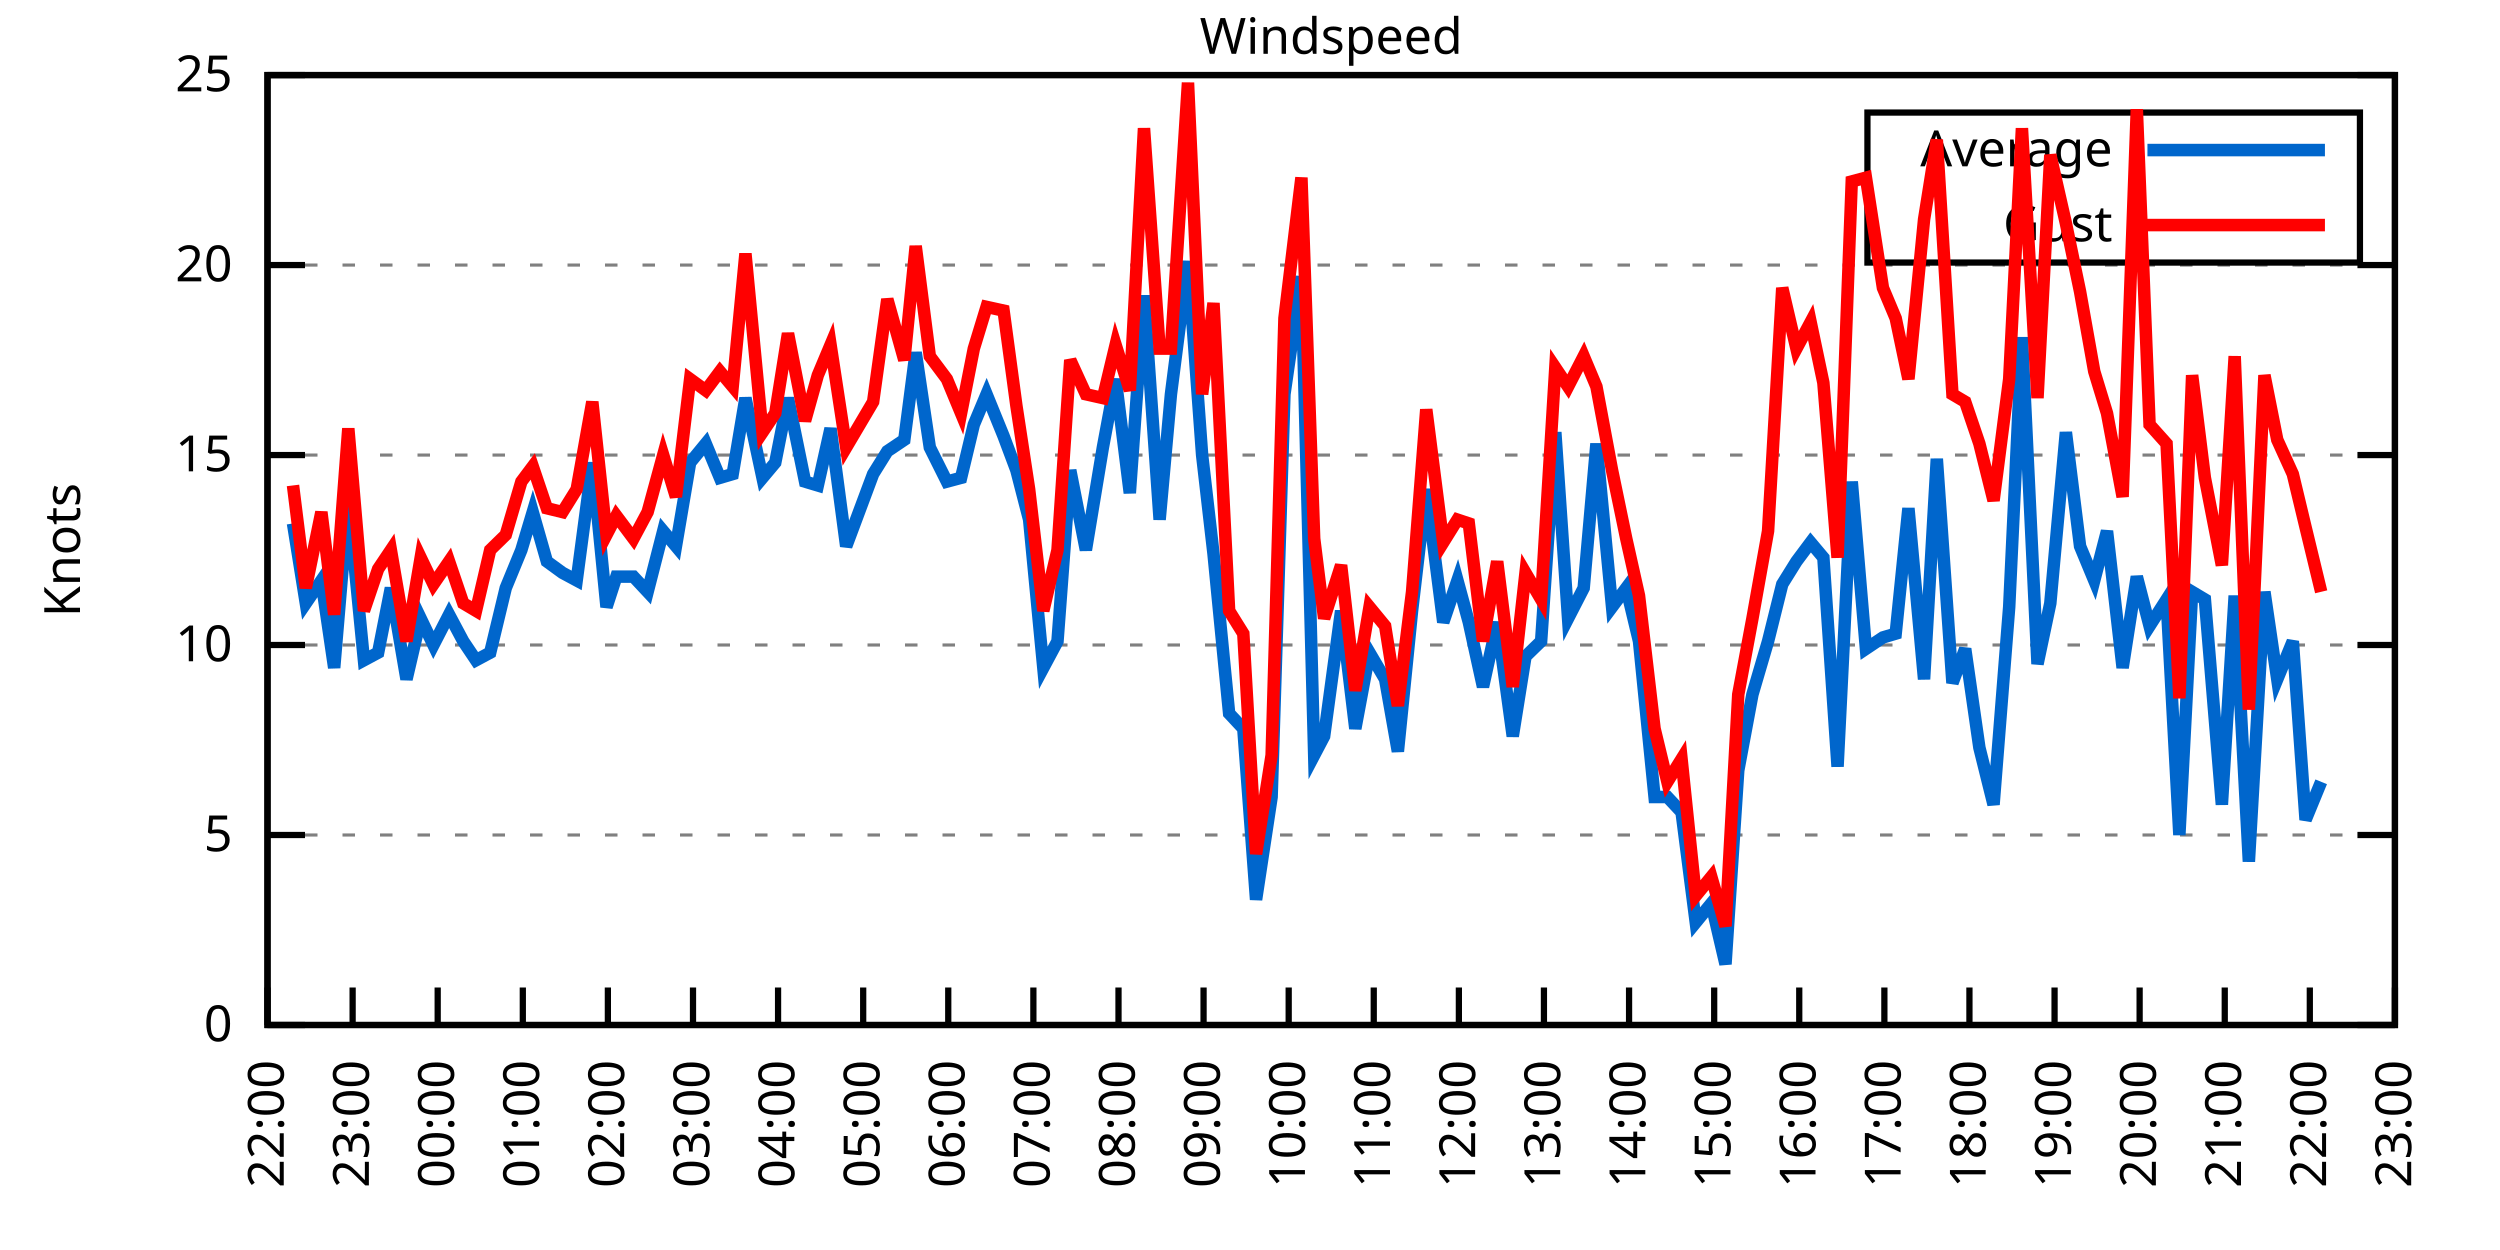
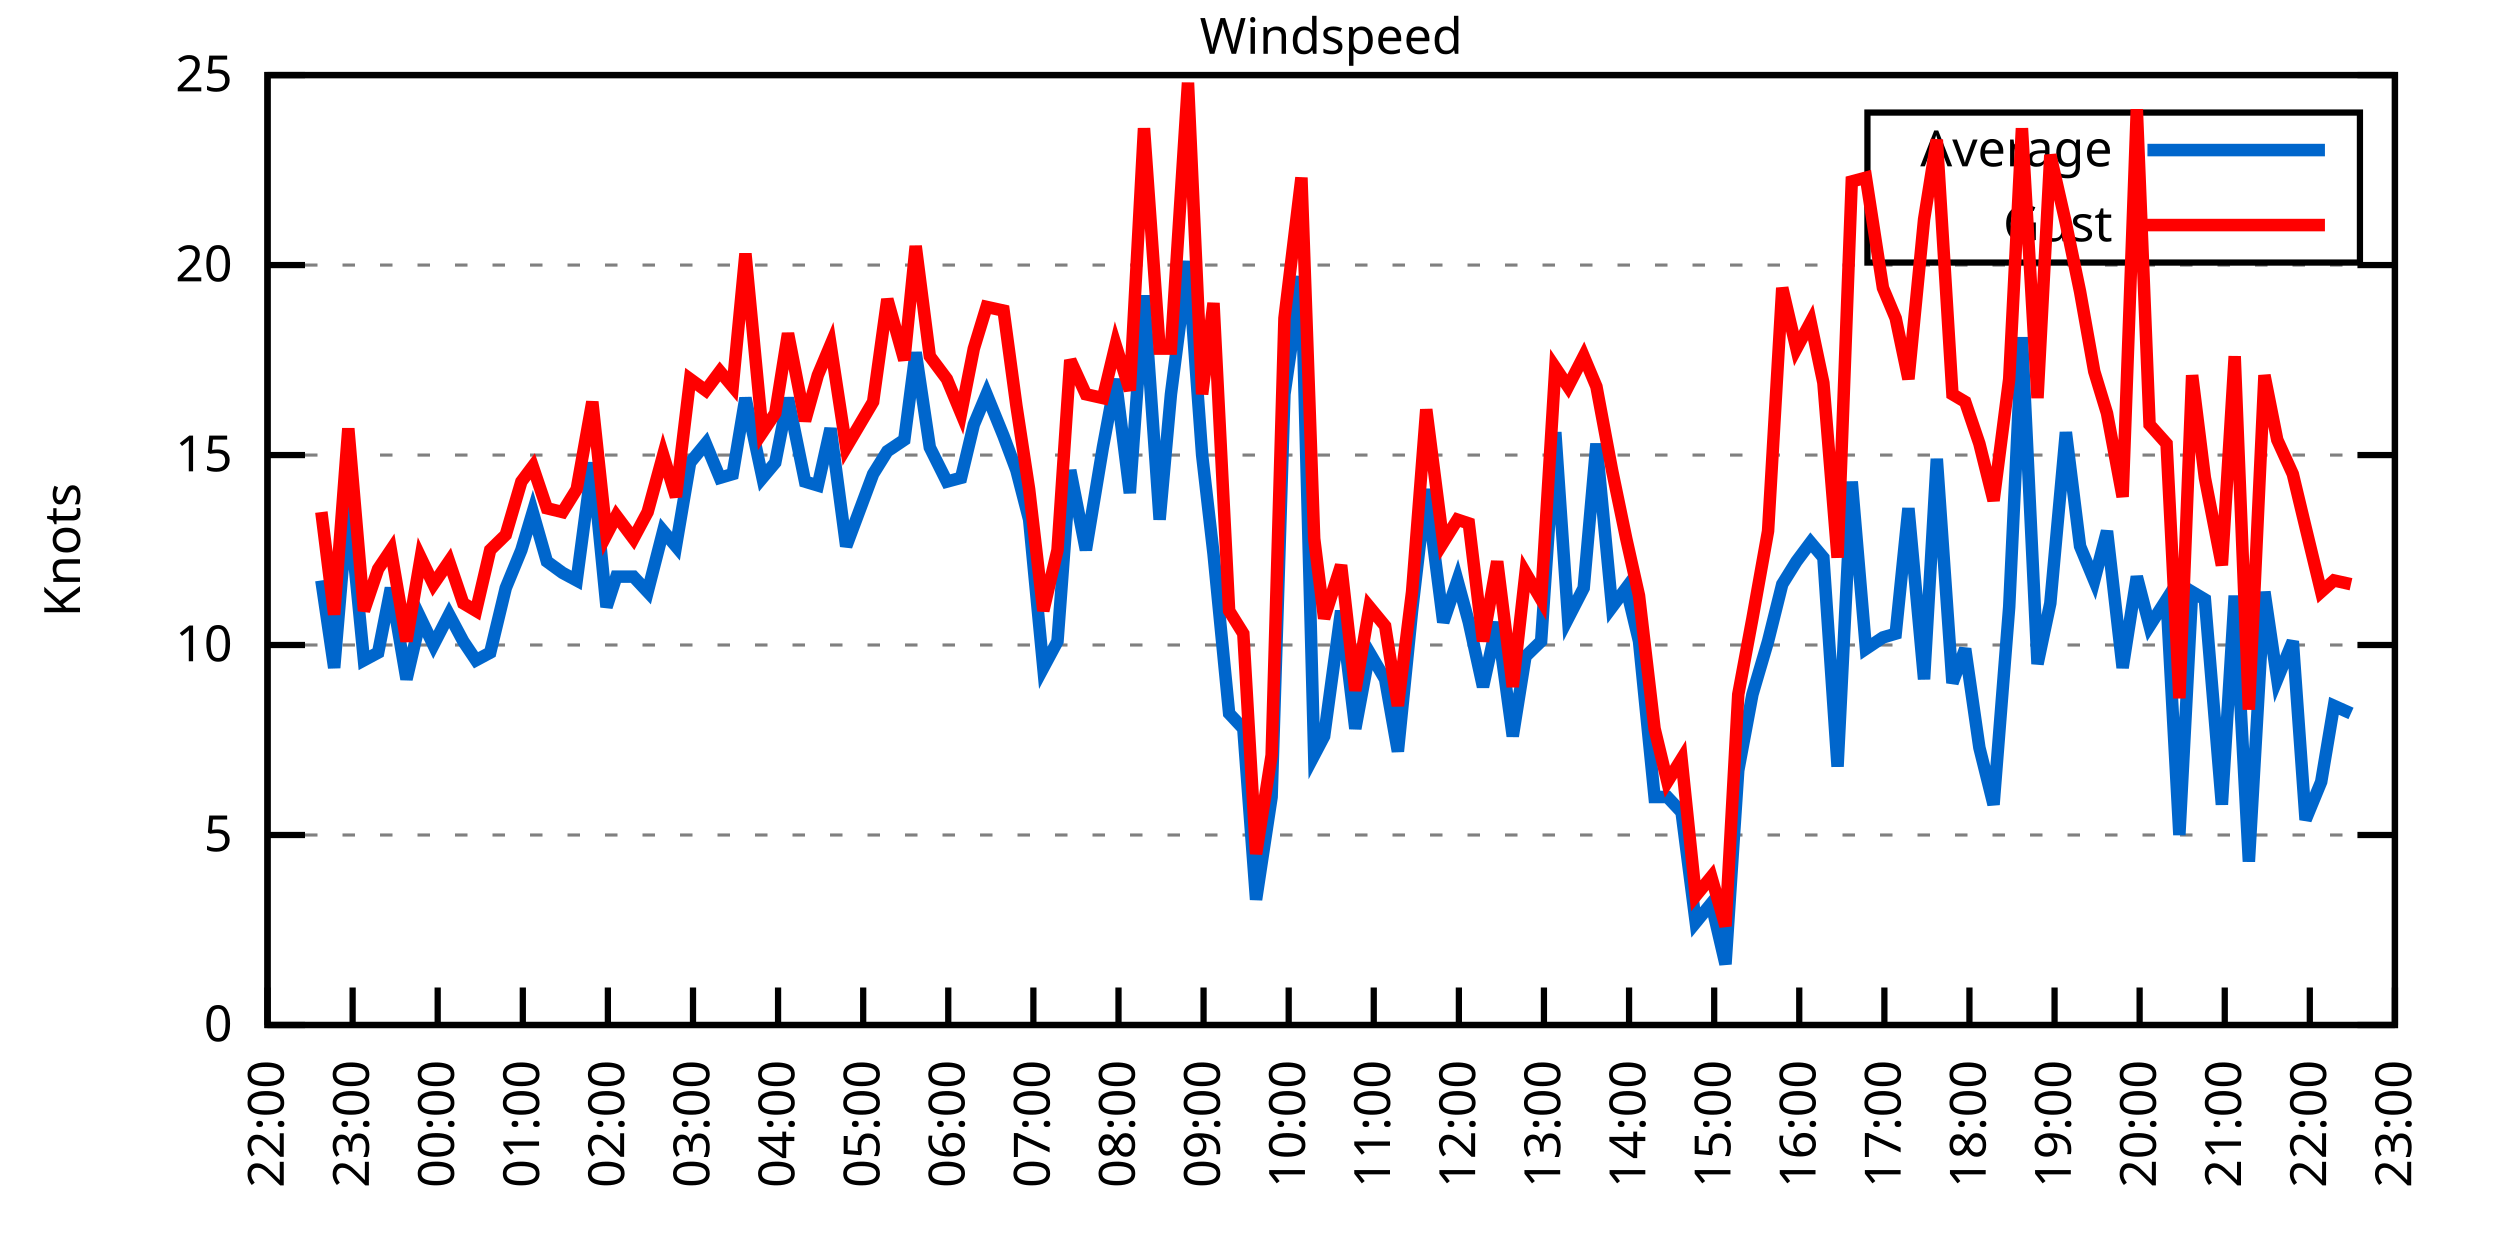
<svg xmlns="http://www.w3.org/2000/svg" xmlns:xlink="http://www.w3.org/1999/xlink" width="400" height="200" viewBox="0 0 400 200">
  <g id="gnuplot_canvas">
    <rect x="0" y="0" width="400" height="200" fill="none" />
    <defs>
      <circle id="gpDot" r="0.5" stroke-width="0.5" stroke="currentColor" />
      <path id="gpPt0" stroke-width="0.333" stroke="currentColor" d="M-1,0 h2 M0,-1 v2" />
      <path id="gpPt1" stroke-width="0.333" stroke="currentColor" d="M-1,-1 L1,1 M1,-1 L-1,1" />
      <path id="gpPt2" stroke-width="0.333" stroke="currentColor" d="M-1,0 L1,0 M0,-1 L0,1 M-1,-1 L1,1 M-1,1 L1,-1" />
      <rect id="gpPt3" stroke-width="0.333" stroke="currentColor" x="-1" y="-1" width="2" height="2" />
      <rect id="gpPt4" stroke-width="0.333" stroke="currentColor" fill="currentColor" x="-1" y="-1" width="2" height="2" />
      <circle id="gpPt5" stroke-width="0.333" stroke="currentColor" cx="0" cy="0" r="1" />
      <use xlink:href="#gpPt5" id="gpPt6" fill="currentColor" stroke="none" />
      <path id="gpPt7" stroke-width="0.333" stroke="currentColor" d="M0,-1.33 L-1.33,0.67 L1.33,0.67 z" />
      <use xlink:href="#gpPt7" id="gpPt8" fill="currentColor" stroke="none" />
      <use xlink:href="#gpPt7" id="gpPt9" stroke="currentColor" transform="rotate(180)" />
      <use xlink:href="#gpPt9" id="gpPt10" fill="currentColor" stroke="none" />
      <use xlink:href="#gpPt3" id="gpPt11" stroke="currentColor" transform="rotate(45)" />
      <use xlink:href="#gpPt11" id="gpPt12" fill="currentColor" stroke="none" />
      <path id="gpPt13" stroke-width="0.333" stroke="currentColor" d="M0,1.330 L1.265,0.411 L0.782,-1.067 L-0.782,-1.076 L-1.265,0.411 z" />
      <use xlink:href="#gpPt13" id="gpPt14" fill="currentColor" stroke="none" />
      <filter id="textbox" filterUnits="objectBoundingBox" x="0" y="0" height="1" width="1">
        <feFlood flood-color="white" flood-opacity="1" result="bgnd" />
        <feComposite in="SourceGraphic" in2="bgnd" operator="atop" />
      </filter>
      <filter id="greybox" filterUnits="objectBoundingBox" x="0" y="0" height="1" width="1">
        <feFlood flood-color="lightgrey" flood-opacity="1" result="grey" />
        <feComposite in="SourceGraphic" in2="grey" operator="atop" />
      </filter>
    </defs>
    <g fill="none" color="white" stroke="currentColor" stroke-width="1.00" stroke-linecap="butt" stroke-linejoin="miter">
</g>
    <g fill="none" color="black" stroke="currentColor" stroke-width="1.00" stroke-linecap="butt" stroke-linejoin="miter">
      <g stroke="none" shape-rendering="crispEdges">
        <polygon fill="rgb(255, 255, 255)" points="42.80,164.00 383.18,164.00 383.18,12.02 42.80,12.02 " />
      </g>
    </g>
    <g fill="none" color="black" stroke="currentColor" stroke-width="1.00" stroke-linecap="butt" stroke-linejoin="miter">
</g>
    <g fill="none" color="black" stroke="black" stroke-width="0.50" stroke-linecap="butt" stroke-linejoin="miter">
</g>
    <g fill="none" color="gray" stroke="currentColor" stroke-width="0.50" stroke-linecap="butt" stroke-linejoin="miter">
      <path stroke="gray" stroke-dasharray="2,4" class="gridline" d="M42.80,164.00 L383.19,164.00  " />
    </g>
    <g fill="none" color="gray" stroke="gray" stroke-width="1.00" stroke-linecap="butt" stroke-linejoin="miter">
</g>
    <g fill="none" color="black" stroke="currentColor" stroke-width="1.00" stroke-linecap="butt" stroke-linejoin="miter">
      <path stroke="black" d="M42.80,164.00 L48.80,164.00 M383.19,164.00 L377.19,164.00  " />
      <g transform="translate(37.20,166.60)" stroke="none" fill="black" font-family="Sans" font-size="8.00" text-anchor="end">
        <text>
          <tspan font-family="Sans"> 0</tspan>
        </text>
      </g>
    </g>
    <g fill="none" color="black" stroke="currentColor" stroke-width="1.00" stroke-linecap="butt" stroke-linejoin="miter">
</g>
    <g fill="none" color="black" stroke="black" stroke-width="0.50" stroke-linecap="butt" stroke-linejoin="miter">
</g>
    <g fill="none" color="gray" stroke="currentColor" stroke-width="0.50" stroke-linecap="butt" stroke-linejoin="miter">
      <path stroke="gray" stroke-dasharray="2,4" class="gridline" d="M42.80,133.60 L383.19,133.60  " />
    </g>
    <g fill="none" color="gray" stroke="gray" stroke-width="1.00" stroke-linecap="butt" stroke-linejoin="miter">
</g>
    <g fill="none" color="black" stroke="currentColor" stroke-width="1.00" stroke-linecap="butt" stroke-linejoin="miter">
      <path stroke="black" d="M42.80,133.60 L48.80,133.60 M383.19,133.60 L377.19,133.60  " />
      <g transform="translate(37.20,136.20)" stroke="none" fill="black" font-family="Sans" font-size="8.00" text-anchor="end">
        <text>
          <tspan font-family="Sans"> 5</tspan>
        </text>
      </g>
    </g>
    <g fill="none" color="black" stroke="currentColor" stroke-width="1.00" stroke-linecap="butt" stroke-linejoin="miter">
</g>
    <g fill="none" color="black" stroke="black" stroke-width="0.50" stroke-linecap="butt" stroke-linejoin="miter">
</g>
    <g fill="none" color="gray" stroke="currentColor" stroke-width="0.50" stroke-linecap="butt" stroke-linejoin="miter">
      <path stroke="gray" stroke-dasharray="2,4" class="gridline" d="M42.80,103.20 L383.19,103.20  " />
    </g>
    <g fill="none" color="gray" stroke="gray" stroke-width="1.00" stroke-linecap="butt" stroke-linejoin="miter">
</g>
    <g fill="none" color="black" stroke="currentColor" stroke-width="1.00" stroke-linecap="butt" stroke-linejoin="miter">
      <path stroke="black" d="M42.80,103.20 L48.80,103.20 M383.19,103.20 L377.19,103.20  " />
      <g transform="translate(37.20,105.80)" stroke="none" fill="black" font-family="Sans" font-size="8.00" text-anchor="end">
        <text>
          <tspan font-family="Sans"> 10</tspan>
        </text>
      </g>
    </g>
    <g fill="none" color="black" stroke="currentColor" stroke-width="1.00" stroke-linecap="butt" stroke-linejoin="miter">
</g>
    <g fill="none" color="black" stroke="black" stroke-width="0.50" stroke-linecap="butt" stroke-linejoin="miter">
</g>
    <g fill="none" color="gray" stroke="currentColor" stroke-width="0.50" stroke-linecap="butt" stroke-linejoin="miter">
      <path stroke="gray" stroke-dasharray="2,4" class="gridline" d="M42.80,72.81 L383.19,72.81  " />
    </g>
    <g fill="none" color="gray" stroke="gray" stroke-width="1.00" stroke-linecap="butt" stroke-linejoin="miter">
</g>
    <g fill="none" color="black" stroke="currentColor" stroke-width="1.00" stroke-linecap="butt" stroke-linejoin="miter">
      <path stroke="black" d="M42.80,72.81 L48.80,72.81 M383.19,72.81 L377.19,72.81  " />
      <g transform="translate(37.20,75.41)" stroke="none" fill="black" font-family="Sans" font-size="8.00" text-anchor="end">
        <text>
          <tspan font-family="Sans"> 15</tspan>
        </text>
      </g>
    </g>
    <g fill="none" color="black" stroke="currentColor" stroke-width="1.00" stroke-linecap="butt" stroke-linejoin="miter">
</g>
    <g fill="none" color="black" stroke="black" stroke-width="0.50" stroke-linecap="butt" stroke-linejoin="miter">
</g>
    <g fill="none" color="gray" stroke="currentColor" stroke-width="0.50" stroke-linecap="butt" stroke-linejoin="miter">
      <path stroke="gray" stroke-dasharray="2,4" class="gridline" d="M42.80,42.41 L383.19,42.41  " />
    </g>
    <g fill="none" color="gray" stroke="gray" stroke-width="1.00" stroke-linecap="butt" stroke-linejoin="miter">
</g>
    <g fill="none" color="black" stroke="currentColor" stroke-width="1.00" stroke-linecap="butt" stroke-linejoin="miter">
      <path stroke="black" d="M42.80,42.41 L48.80,42.41 M383.19,42.41 L377.19,42.41  " />
      <g transform="translate(37.20,45.01)" stroke="none" fill="black" font-family="Sans" font-size="8.00" text-anchor="end">
        <text>
          <tspan font-family="Sans"> 20</tspan>
        </text>
      </g>
    </g>
    <g fill="none" color="black" stroke="currentColor" stroke-width="1.00" stroke-linecap="butt" stroke-linejoin="miter">
</g>
    <g fill="none" color="black" stroke="black" stroke-width="0.50" stroke-linecap="butt" stroke-linejoin="miter">
</g>
    <g fill="none" color="gray" stroke="currentColor" stroke-width="0.50" stroke-linecap="butt" stroke-linejoin="miter">
      <path stroke="gray" stroke-dasharray="2,4" class="gridline" d="M42.80,12.01 L383.19,12.01  " />
    </g>
    <g fill="none" color="gray" stroke="gray" stroke-width="1.00" stroke-linecap="butt" stroke-linejoin="miter">
</g>
    <g fill="none" color="black" stroke="currentColor" stroke-width="1.00" stroke-linecap="butt" stroke-linejoin="miter">
      <path stroke="black" d="M42.80,12.01 L48.80,12.01 M383.19,12.01 L377.19,12.01  " />
      <g transform="translate(37.20,14.61)" stroke="none" fill="black" font-family="Sans" font-size="8.00" text-anchor="end">
        <text>
          <tspan font-family="Sans"> 25</tspan>
        </text>
      </g>
    </g>
    <g fill="none" color="black" stroke="currentColor" stroke-width="1.00" stroke-linecap="butt" stroke-linejoin="miter">
      <path stroke="black" d="M42.80,164.00 L42.80,158.00  " />
      <g transform="translate(45.40,169.60) rotate(270.00)" stroke="none" fill="black" font-family="Sans" font-size="8.00" text-anchor="end">
        <text>
          <tspan font-family="Sans">22:00</tspan>
        </text>
      </g>
    </g>
    <g fill="none" color="black" stroke="currentColor" stroke-width="1.00" stroke-linecap="butt" stroke-linejoin="miter">
      <path stroke="black" d="M56.42,164.00 L56.42,158.00  " />
      <g transform="translate(59.02,169.60) rotate(270.00)" stroke="none" fill="black" font-family="Sans" font-size="8.00" text-anchor="end">
        <text>
          <tspan font-family="Sans">23:00</tspan>
        </text>
      </g>
    </g>
    <g fill="none" color="black" stroke="currentColor" stroke-width="1.00" stroke-linecap="butt" stroke-linejoin="miter">
      <path stroke="black" d="M70.03,164.00 L70.03,158.00  " />
      <g transform="translate(72.63,169.60) rotate(270.00)" stroke="none" fill="black" font-family="Sans" font-size="8.00" text-anchor="end">
        <text>
          <tspan font-family="Sans">00:00</tspan>
        </text>
      </g>
    </g>
    <g fill="none" color="black" stroke="currentColor" stroke-width="1.00" stroke-linecap="butt" stroke-linejoin="miter">
      <path stroke="black" d="M83.65,164.00 L83.65,158.00  " />
      <g transform="translate(86.25,169.60) rotate(270.00)" stroke="none" fill="black" font-family="Sans" font-size="8.00" text-anchor="end">
        <text>
          <tspan font-family="Sans">01:00</tspan>
        </text>
      </g>
    </g>
    <g fill="none" color="black" stroke="currentColor" stroke-width="1.00" stroke-linecap="butt" stroke-linejoin="miter">
      <path stroke="black" d="M97.26,164.00 L97.26,158.00  " />
      <g transform="translate(99.86,169.60) rotate(270.00)" stroke="none" fill="black" font-family="Sans" font-size="8.00" text-anchor="end">
        <text>
          <tspan font-family="Sans">02:00</tspan>
        </text>
      </g>
    </g>
    <g fill="none" color="black" stroke="currentColor" stroke-width="1.00" stroke-linecap="butt" stroke-linejoin="miter">
      <path stroke="black" d="M110.88,164.00 L110.88,158.00  " />
      <g transform="translate(113.48,169.60) rotate(270.00)" stroke="none" fill="black" font-family="Sans" font-size="8.00" text-anchor="end">
        <text>
          <tspan font-family="Sans">03:00</tspan>
        </text>
      </g>
    </g>
    <g fill="none" color="black" stroke="currentColor" stroke-width="1.00" stroke-linecap="butt" stroke-linejoin="miter">
      <path stroke="black" d="M124.49,164.00 L124.49,158.00  " />
      <g transform="translate(127.09,169.60) rotate(270.00)" stroke="none" fill="black" font-family="Sans" font-size="8.00" text-anchor="end">
        <text>
          <tspan font-family="Sans">04:00</tspan>
        </text>
      </g>
    </g>
    <g fill="none" color="black" stroke="currentColor" stroke-width="1.00" stroke-linecap="butt" stroke-linejoin="miter">
      <path stroke="black" d="M138.11,164.00 L138.11,158.00  " />
      <g transform="translate(140.71,169.60) rotate(270.00)" stroke="none" fill="black" font-family="Sans" font-size="8.00" text-anchor="end">
        <text>
          <tspan font-family="Sans">05:00</tspan>
        </text>
      </g>
    </g>
    <g fill="none" color="black" stroke="currentColor" stroke-width="1.00" stroke-linecap="butt" stroke-linejoin="miter">
      <path stroke="black" d="M151.72,164.00 L151.72,158.00  " />
      <g transform="translate(154.32,169.60) rotate(270.00)" stroke="none" fill="black" font-family="Sans" font-size="8.00" text-anchor="end">
        <text>
          <tspan font-family="Sans">06:00</tspan>
        </text>
      </g>
    </g>
    <g fill="none" color="black" stroke="currentColor" stroke-width="1.00" stroke-linecap="butt" stroke-linejoin="miter">
      <path stroke="black" d="M165.34,164.00 L165.34,158.00  " />
      <g transform="translate(167.94,169.60) rotate(270.00)" stroke="none" fill="black" font-family="Sans" font-size="8.00" text-anchor="end">
        <text>
          <tspan font-family="Sans">07:00</tspan>
        </text>
      </g>
    </g>
    <g fill="none" color="black" stroke="currentColor" stroke-width="1.00" stroke-linecap="butt" stroke-linejoin="miter">
      <path stroke="black" d="M178.96,164.00 L178.96,158.00  " />
      <g transform="translate(181.56,169.60) rotate(270.00)" stroke="none" fill="black" font-family="Sans" font-size="8.00" text-anchor="end">
        <text>
          <tspan font-family="Sans">08:00</tspan>
        </text>
      </g>
    </g>
    <g fill="none" color="black" stroke="currentColor" stroke-width="1.00" stroke-linecap="butt" stroke-linejoin="miter">
      <path stroke="black" d="M192.57,164.00 L192.57,158.00  " />
      <g transform="translate(195.17,169.60) rotate(270.00)" stroke="none" fill="black" font-family="Sans" font-size="8.00" text-anchor="end">
        <text>
          <tspan font-family="Sans">09:00</tspan>
        </text>
      </g>
    </g>
    <g fill="none" color="black" stroke="currentColor" stroke-width="1.00" stroke-linecap="butt" stroke-linejoin="miter">
      <path stroke="black" d="M206.19,164.00 L206.19,158.00  " />
      <g transform="translate(208.79,169.60) rotate(270.00)" stroke="none" fill="black" font-family="Sans" font-size="8.00" text-anchor="end">
        <text>
          <tspan font-family="Sans">10:00</tspan>
        </text>
      </g>
    </g>
    <g fill="none" color="black" stroke="currentColor" stroke-width="1.00" stroke-linecap="butt" stroke-linejoin="miter">
      <path stroke="black" d="M219.80,164.00 L219.80,158.00  " />
      <g transform="translate(222.40,169.60) rotate(270.00)" stroke="none" fill="black" font-family="Sans" font-size="8.00" text-anchor="end">
        <text>
          <tspan font-family="Sans">11:00</tspan>
        </text>
      </g>
    </g>
    <g fill="none" color="black" stroke="currentColor" stroke-width="1.00" stroke-linecap="butt" stroke-linejoin="miter">
      <path stroke="black" d="M233.42,164.00 L233.42,158.00  " />
      <g transform="translate(236.02,169.60) rotate(270.00)" stroke="none" fill="black" font-family="Sans" font-size="8.00" text-anchor="end">
        <text>
          <tspan font-family="Sans">12:00</tspan>
        </text>
      </g>
    </g>
    <g fill="none" color="black" stroke="currentColor" stroke-width="1.00" stroke-linecap="butt" stroke-linejoin="miter">
      <path stroke="black" d="M247.03,164.00 L247.03,158.00  " />
      <g transform="translate(249.63,169.60) rotate(270.00)" stroke="none" fill="black" font-family="Sans" font-size="8.00" text-anchor="end">
        <text>
          <tspan font-family="Sans">13:00</tspan>
        </text>
      </g>
    </g>
    <g fill="none" color="black" stroke="currentColor" stroke-width="1.00" stroke-linecap="butt" stroke-linejoin="miter">
      <path stroke="black" d="M260.65,164.00 L260.65,158.00  " />
      <g transform="translate(263.25,169.60) rotate(270.00)" stroke="none" fill="black" font-family="Sans" font-size="8.00" text-anchor="end">
        <text>
          <tspan font-family="Sans">14:00</tspan>
        </text>
      </g>
    </g>
    <g fill="none" color="black" stroke="currentColor" stroke-width="1.00" stroke-linecap="butt" stroke-linejoin="miter">
      <path stroke="black" d="M274.27,164.00 L274.27,158.00  " />
      <g transform="translate(276.87,169.60) rotate(270.00)" stroke="none" fill="black" font-family="Sans" font-size="8.00" text-anchor="end">
        <text>
          <tspan font-family="Sans">15:00</tspan>
        </text>
      </g>
    </g>
    <g fill="none" color="black" stroke="currentColor" stroke-width="1.00" stroke-linecap="butt" stroke-linejoin="miter">
      <path stroke="black" d="M287.88,164.00 L287.88,158.00  " />
      <g transform="translate(290.48,169.60) rotate(270.00)" stroke="none" fill="black" font-family="Sans" font-size="8.00" text-anchor="end">
        <text>
          <tspan font-family="Sans">16:00</tspan>
        </text>
      </g>
    </g>
    <g fill="none" color="black" stroke="currentColor" stroke-width="1.00" stroke-linecap="butt" stroke-linejoin="miter">
      <path stroke="black" d="M301.50,164.00 L301.50,158.00  " />
      <g transform="translate(304.10,169.60) rotate(270.00)" stroke="none" fill="black" font-family="Sans" font-size="8.00" text-anchor="end">
        <text>
          <tspan font-family="Sans">17:00</tspan>
        </text>
      </g>
    </g>
    <g fill="none" color="black" stroke="currentColor" stroke-width="1.00" stroke-linecap="butt" stroke-linejoin="miter">
      <path stroke="black" d="M315.11,164.00 L315.11,158.00  " />
      <g transform="translate(317.71,169.60) rotate(270.00)" stroke="none" fill="black" font-family="Sans" font-size="8.00" text-anchor="end">
        <text>
          <tspan font-family="Sans">18:00</tspan>
        </text>
      </g>
    </g>
    <g fill="none" color="black" stroke="currentColor" stroke-width="1.00" stroke-linecap="butt" stroke-linejoin="miter">
      <path stroke="black" d="M328.73,164.00 L328.73,158.00  " />
      <g transform="translate(331.33,169.60) rotate(270.00)" stroke="none" fill="black" font-family="Sans" font-size="8.00" text-anchor="end">
        <text>
          <tspan font-family="Sans">19:00</tspan>
        </text>
      </g>
    </g>
    <g fill="none" color="black" stroke="currentColor" stroke-width="1.00" stroke-linecap="butt" stroke-linejoin="miter">
      <path stroke="black" d="M342.34,164.00 L342.34,158.00  " />
      <g transform="translate(344.94,169.60) rotate(270.00)" stroke="none" fill="black" font-family="Sans" font-size="8.00" text-anchor="end">
        <text>
          <tspan font-family="Sans">20:00</tspan>
        </text>
      </g>
    </g>
    <g fill="none" color="black" stroke="currentColor" stroke-width="1.00" stroke-linecap="butt" stroke-linejoin="miter">
      <path stroke="black" d="M355.96,164.00 L355.96,158.00  " />
      <g transform="translate(358.56,169.60) rotate(270.00)" stroke="none" fill="black" font-family="Sans" font-size="8.00" text-anchor="end">
        <text>
          <tspan font-family="Sans">21:00</tspan>
        </text>
      </g>
    </g>
    <g fill="none" color="black" stroke="currentColor" stroke-width="1.00" stroke-linecap="butt" stroke-linejoin="miter">
      <path stroke="black" d="M369.57,164.00 L369.57,158.00  " />
      <g transform="translate(372.17,169.60) rotate(270.00)" stroke="none" fill="black" font-family="Sans" font-size="8.00" text-anchor="end">
        <text>
          <tspan font-family="Sans">22:00</tspan>
        </text>
      </g>
    </g>
    <g fill="none" color="black" stroke="currentColor" stroke-width="1.00" stroke-linecap="butt" stroke-linejoin="miter">
      <path stroke="black" d="M383.19,164.00 L383.19,158.00  " />
      <g transform="translate(385.79,169.60) rotate(270.00)" stroke="none" fill="black" font-family="Sans" font-size="8.00" text-anchor="end">
        <text>
          <tspan font-family="Sans">23:00</tspan>
        </text>
      </g>
    </g>
    <g fill="none" color="black" stroke="currentColor" stroke-width="1.00" stroke-linecap="butt" stroke-linejoin="miter">
</g>
    <g fill="none" color="black" stroke="currentColor" stroke-width="1.00" stroke-linecap="butt" stroke-linejoin="miter">
      <path stroke="black" d="M42.80,12.01 L42.80,164.00 L383.19,164.00 L383.19,12.01 L42.80,12.01 Z  " />
    </g>
    <g fill="none" color="black" stroke="currentColor" stroke-width="1.00" stroke-linecap="butt" stroke-linejoin="miter">
</g>
    <g fill="none" color="black" stroke="currentColor" stroke-width="1.00" stroke-linecap="butt" stroke-linejoin="miter">
      <path stroke="black" d="M298.79,42.01 L298.79,18.01 L377.59,18.01 L377.59,42.01 L298.79,42.01 Z  " />
    </g>
    <g id="Windspeed_plot_1">
      <g fill="none" color="white" stroke="black" stroke-width="2.00" stroke-linecap="butt" stroke-linejoin="miter">
</g>
      <g fill="none" color="black" stroke="currentColor" stroke-width="2.00" stroke-linecap="butt" stroke-linejoin="miter">
        <g transform="translate(337.99,26.61)" stroke="none" fill="black" font-family="Sans" font-size="8.00" text-anchor="end">
          <text>
            <tspan font-family="Sans">Average</tspan>
          </text>
        </g>
      </g>
      <g fill="none" color="black" stroke="currentColor" stroke-width="2.00" stroke-linecap="butt" stroke-linejoin="miter">
-         <path stroke="rgb(  0, 102, 204)" d="M343.59,24.01 L371.99,24.01 M46.88,83.75 L48.93,96.52 L51.42,92.87 L53.47,106.85 L55.73,80.10 L58.23,105.64   L60.50,104.42 L62.54,94.08 L65.04,108.68 L67.31,98.95 L69.35,103.20 L71.85,98.34 L74.12,102.60 L76.16,105.64   L78.43,104.42 L80.92,94.08 L83.42,88.00 L85.24,81.93 L87.50,89.83 L90.00,91.65 L92.27,92.87 L94.77,74.02   L97.04,97.12 L98.62,92.26 L101.35,92.26 L103.62,94.69 L106.11,84.97 L108.15,87.40 L110.42,74.02 L112.92,70.98   L115.19,76.45 L117.23,75.85 L119.27,63.69 L122.00,76.45 L124.04,74.02 L126.08,63.69 L128.81,77.06 L130.85,77.67   L132.89,68.55 L135.39,87.40 L139.70,75.85 L141.97,72.20 L144.69,70.37 L146.51,56.39 L148.77,71.59 L151.50,77.06   L153.77,76.45 L155.81,67.94 L157.85,63.08 L160.57,69.77 L162.62,75.24 L164.66,83.14 L166.93,106.85 L169.20,102.60   L171.24,75.24 L173.74,88.00 L176.46,71.59 L178.50,60.65 L180.77,78.89 L183.04,47.27 L185.54,83.14 L187.35,63.08   L190.08,41.80 L192.34,72.81 L194.16,88.61 L196.66,114.15 L198.93,116.58 L200.97,143.94 L203.46,127.52 L205.51,63.08   L208.23,44.23 L210.27,120.83 L211.86,117.80 L214.58,97.73 L216.85,116.58 L219.12,104.42 L221.62,108.68 L223.66,120.23   L225.93,97.73 L228.20,78.28 L230.92,99.56 L233.19,92.87 L235.01,99.56 L237.28,109.89 L239.55,99.56 L242.04,117.80   L244.08,105.03 L246.58,102.60 L248.85,69.16 L250.89,98.95 L253.39,94.08 L255.43,70.98 L257.93,97.12 L260.20,94.08   L262.24,102.60 L264.73,127.52 L266.78,127.52 L269.05,129.95 L271.32,147.59 L273.81,144.55 L276.08,154.27 L278.12,123.27   L280.39,111.11 L282.89,102.60 L285.16,93.48 L287.43,89.83 L289.70,86.79 L291.74,89.22 L294.01,122.66 L296.28,77.06   L298.55,103.81 L301.27,101.99 L303.31,101.38 L305.35,81.32 L307.85,108.68 L309.89,73.41 L312.39,109.28 L314.43,103.81   L316.70,119.62 L318.97,128.74 L321.47,97.12 L323.51,53.96 L326.00,106.24 L328.05,96.52 L330.54,69.16 L332.81,87.40   L335.08,92.87 L337.12,84.97 L339.62,106.85 L341.89,92.26 L343.93,100.16 L346.65,95.91 L348.70,133.60 L350.74,94.69   L352.78,95.91 L355.50,128.74 L357.55,95.30 L359.82,137.86 L362.31,94.69 L364.36,108.68 L366.85,102.60 L368.89,131.17   L371.39,125.09  " />
+         <path stroke="rgb(  0, 102, 204)" d="M343.59,24.01 L371.99,24.01 M51.42,92.87 L53.47,106.85 L55.73,80.10 L58.23,105.64 L60.50,104.42 L62.54,94.08   L65.04,108.68 L67.31,98.95 L69.35,103.20 L71.85,98.34 L74.12,102.60 L76.16,105.64 L78.43,104.42 L80.92,94.08   L83.42,88.00 L85.24,81.93 L87.50,89.83 L90.00,91.65 L92.27,92.87 L94.77,74.02 L97.04,97.12 L98.62,92.26   L101.35,92.26 L103.62,94.69 L106.11,84.97 L108.15,87.40 L110.42,74.02 L112.92,70.98 L115.19,76.45 L117.23,75.85   L119.27,63.69 L122.00,76.45 L124.04,74.02 L126.08,63.69 L128.81,77.06 L130.85,77.67 L132.89,68.55 L135.39,87.40   L139.70,75.85 L141.97,72.20 L144.69,70.37 L146.51,56.39 L148.77,71.59 L151.50,77.06 L153.77,76.45 L155.81,67.94   L157.85,63.08 L160.57,69.77 L162.62,75.24 L164.66,83.14 L166.93,106.85 L169.20,102.60 L171.24,75.24 L173.74,88.00   L176.46,71.59 L178.50,60.65 L180.77,78.89 L183.04,47.27 L185.54,83.14 L187.35,63.08 L190.08,41.80 L192.34,72.81   L194.16,88.61 L196.66,114.15 L198.93,116.58 L200.97,143.94 L203.46,127.52 L205.51,63.08 L208.23,44.23 L210.27,120.83   L211.86,117.80 L214.58,97.73 L216.85,116.58 L219.12,104.42 L221.62,108.68 L223.66,120.23 L225.93,97.73 L228.20,78.28   L230.92,99.56 L233.19,92.87 L235.01,99.56 L237.28,109.89 L239.55,99.56 L242.04,117.80 L244.08,105.03 L246.58,102.60   L248.85,69.16 L250.89,98.95 L253.39,94.08 L255.43,70.98 L257.93,97.12 L260.20,94.08 L262.24,102.60 L264.73,127.52   L266.78,127.52 L269.05,129.95 L271.32,147.59 L273.81,144.55 L276.08,154.27 L278.12,123.27 L280.39,111.11 L282.89,102.60   L285.16,93.48 L287.43,89.83 L289.70,86.79 L291.74,89.22 L294.01,122.66 L296.28,77.06 L298.55,103.81 L301.27,101.99   L303.31,101.38 L305.35,81.32 L307.85,108.68 L309.89,73.41 L312.39,109.28 L314.43,103.81 L316.70,119.62 L318.97,128.74   L321.47,97.12 L323.51,53.96 L326.00,106.24 L328.05,96.52 L330.54,69.16 L332.81,87.40 L335.08,92.87 L337.12,84.97   L339.62,106.85 L341.89,92.26 L343.93,100.16 L346.65,95.91 L348.70,133.60 L350.74,94.69 L352.78,95.91 L355.50,128.74   L357.55,95.30 L359.82,137.86 L362.31,94.69 L364.36,108.68 L366.85,102.60 L368.89,131.17 L371.39,125.09 L373.43,112.93   L376.16,114.15  " />
      </g>
    </g>
    <g id="Windspeed_plot_2">
      <g fill="none" color="black" stroke="currentColor" stroke-width="2.00" stroke-linecap="butt" stroke-linejoin="miter">
        <g transform="translate(337.99,38.61)" stroke="none" fill="black" font-family="Sans" font-size="8.00" text-anchor="end">
          <text>
            <tspan font-family="Sans">Gust</tspan>
          </text>
        </g>
      </g>
      <g fill="none" color="black" stroke="currentColor" stroke-width="2.00" stroke-linecap="butt" stroke-linejoin="miter">
-         <path stroke="rgb(255,   0,   0)" d="M343.59,36.01 L371.99,36.01 M46.88,77.67 L48.93,94.08 L51.42,81.93 L53.47,98.34 L55.73,68.55 L58.23,97.73   L60.50,91.04 L62.54,88.00 L65.04,102.60 L67.31,89.22 L69.35,93.48 L71.85,89.83 L74.12,96.52 L76.16,97.73   L78.43,88.00 L80.92,85.57 L83.42,77.06 L85.24,74.63 L87.50,81.32 L90.00,81.93 L92.27,78.28 L94.77,64.29   L97.04,85.57 L98.62,82.53 L101.35,86.18 L103.62,81.93 L106.11,72.81 L108.15,79.49 L110.42,60.65 L112.92,62.47   L115.19,59.43 L117.23,61.86 L119.27,40.58 L122.00,69.16 L124.04,66.12 L126.08,53.35 L128.81,67.33 L130.85,60.04   L132.89,55.18 L135.39,71.59 L139.70,64.29 L141.97,47.88 L144.69,57.61 L146.51,39.37 L148.77,57.00 L151.50,60.65   L153.77,66.12 L155.81,55.78 L157.85,49.10 L160.57,49.70 L162.62,64.90 L164.66,78.28 L166.93,97.73 L169.20,88.00   L171.24,57.61 L173.74,63.08 L176.46,63.69 L178.50,55.18 L180.77,62.47 L183.04,20.52 L185.54,55.78 L187.35,55.78   L190.08,13.23 L192.34,63.08 L194.16,48.49 L196.66,97.73 L198.93,101.38 L200.97,136.64 L203.46,120.83 L205.51,50.92   L208.23,28.42 L210.27,86.18 L211.86,98.95 L214.58,90.44 L216.85,110.50 L219.12,97.12 L221.62,100.16 L223.66,112.93   L225.93,94.69 L228.20,65.51 L230.92,86.79 L233.19,83.14 L235.01,83.75 L237.28,102.60 L239.55,89.83 L242.04,109.89   L244.08,91.65 L246.58,95.91 L248.85,58.82 L250.89,61.86 L253.39,57.00 L255.43,61.86 L257.93,75.24 L260.20,86.18   L262.24,95.30 L264.73,116.58 L266.78,125.09 L269.05,121.44 L271.32,143.33 L273.81,140.29 L276.08,148.19 L278.12,111.11   L280.39,98.95 L282.89,84.97 L285.16,46.06 L287.43,55.78 L289.70,51.53 L291.74,61.25 L294.01,89.22 L296.28,29.03   L298.55,28.42 L301.27,46.06 L303.31,50.92 L305.35,60.65 L307.85,35.11 L309.89,22.35 L312.39,63.08 L314.43,64.29   L316.70,70.98 L318.97,80.10 L321.47,60.65 L323.51,20.52 L326.00,63.69 L328.05,24.78 L330.54,35.72 L332.81,46.66   L335.08,59.43 L337.12,66.12 L339.62,79.49 L341.89,17.48 L343.93,67.94 L346.65,70.98 L348.70,111.72 L350.74,60.04   L352.78,76.45 L355.50,90.44 L357.55,57.00 L359.82,113.54 L362.31,60.04 L364.36,70.37 L366.85,75.85 L368.89,84.36   L371.39,94.69  " />
+         <path stroke="rgb(255,   0,   0)" d="M343.59,36.01 L371.99,36.01 M51.42,81.93 L53.47,98.34 L55.73,68.55 L58.23,97.73 L60.50,91.04 L62.54,88.00   L65.04,102.60 L67.31,89.22 L69.35,93.48 L71.85,89.83 L74.12,96.52 L76.16,97.73 L78.43,88.00 L80.92,85.57   L83.42,77.06 L85.24,74.63 L87.50,81.32 L90.00,81.93 L92.27,78.28 L94.77,64.29 L97.04,85.57 L98.62,82.53   L101.35,86.18 L103.62,81.93 L106.11,72.81 L108.15,79.49 L110.42,60.65 L112.92,62.47 L115.19,59.43 L117.23,61.86   L119.27,40.58 L122.00,69.16 L124.04,66.12 L126.08,53.35 L128.81,67.33 L130.85,60.04 L132.89,55.18 L135.39,71.59   L139.70,64.29 L141.97,47.88 L144.69,57.61 L146.51,39.37 L148.77,57.00 L151.50,60.65 L153.77,66.12 L155.81,55.78   L157.85,49.10 L160.57,49.70 L162.62,64.90 L164.66,78.28 L166.93,97.73 L169.20,88.00 L171.24,57.61 L173.74,63.08   L176.46,63.69 L178.50,55.18 L180.77,62.47 L183.04,20.52 L185.54,55.78 L187.35,55.78 L190.08,13.23 L192.34,63.08   L194.16,48.49 L196.66,97.73 L198.93,101.38 L200.97,136.64 L203.46,120.83 L205.51,50.92 L208.23,28.42 L210.27,86.18   L211.86,98.95 L214.58,90.44 L216.85,110.50 L219.12,97.12 L221.62,100.16 L223.66,112.93 L225.93,94.69 L228.20,65.51   L230.92,86.79 L233.19,83.14 L235.01,83.75 L237.28,102.60 L239.55,89.83 L242.04,109.89 L244.08,91.65 L246.58,95.91   L248.85,58.82 L250.89,61.86 L253.39,57.00 L255.43,61.86 L257.93,75.24 L260.20,86.18 L262.24,95.30 L264.73,116.58   L266.78,125.09 L269.05,121.44 L271.32,143.33 L273.81,140.29 L276.08,148.19 L278.12,111.11 L280.39,98.95 L282.89,84.97   L285.16,46.06 L287.43,55.78 L289.70,51.53 L291.74,61.25 L294.01,89.22 L296.28,29.03 L298.55,28.42 L301.27,46.06   L303.31,50.92 L305.35,60.65 L307.85,35.11 L309.89,22.35 L312.39,63.08 L314.43,64.29 L316.70,70.98 L318.97,80.10   L321.47,60.65 L323.51,20.52 L326.00,63.69 L328.05,24.78 L330.54,35.72 L332.81,46.66 L335.08,59.43 L337.12,66.12   L339.62,79.49 L341.89,17.48 L343.93,67.94 L346.65,70.98 L348.70,111.72 L350.74,60.04 L352.78,76.45 L355.50,90.44   L357.55,57.00 L359.82,113.54 L362.31,60.04 L364.36,70.37 L366.85,75.85 L368.89,84.36 L371.39,94.69 L373.43,92.87   L376.16,93.48  " />
      </g>
    </g>
    <g fill="none" color="black" stroke="currentColor" stroke-width="2.00" stroke-linecap="butt" stroke-linejoin="miter">
</g>
    <g fill="none" color="black" stroke="black" stroke-width="1.00" stroke-linecap="butt" stroke-linejoin="miter">
</g>
    <g fill="none" color="black" stroke="currentColor" stroke-width="1.00" stroke-linecap="butt" stroke-linejoin="miter">
      <path stroke="black" d="M42.80,12.01 L42.80,164.00 L383.19,164.00 L383.19,12.01 L42.80,12.01 Z  " />
      <g transform="translate(12.80,88.01) rotate(270.00)" stroke="none" fill="black" font-family="Sans" font-size="8.00" text-anchor="middle">
        <text>
          <tspan font-family="Sans">Knots</tspan>
        </text>
      </g>
    </g>
    <g fill="none" color="black" stroke="currentColor" stroke-width="1.00" stroke-linecap="butt" stroke-linejoin="miter">
</g>
    <g fill="none" color="black" stroke="currentColor" stroke-width="1.00" stroke-linecap="butt" stroke-linejoin="miter">
      <g transform="translate(212.99,8.61)" stroke="none" fill="black" font-family="Sans" font-size="8.00" text-anchor="middle">
        <text>
          <tspan font-family="Sans">Windspeed</tspan>
        </text>
      </g>
    </g>
    <g fill="none" color="black" stroke="currentColor" stroke-width="1.00" stroke-linecap="butt" stroke-linejoin="miter">
</g>
  </g>
</svg>
